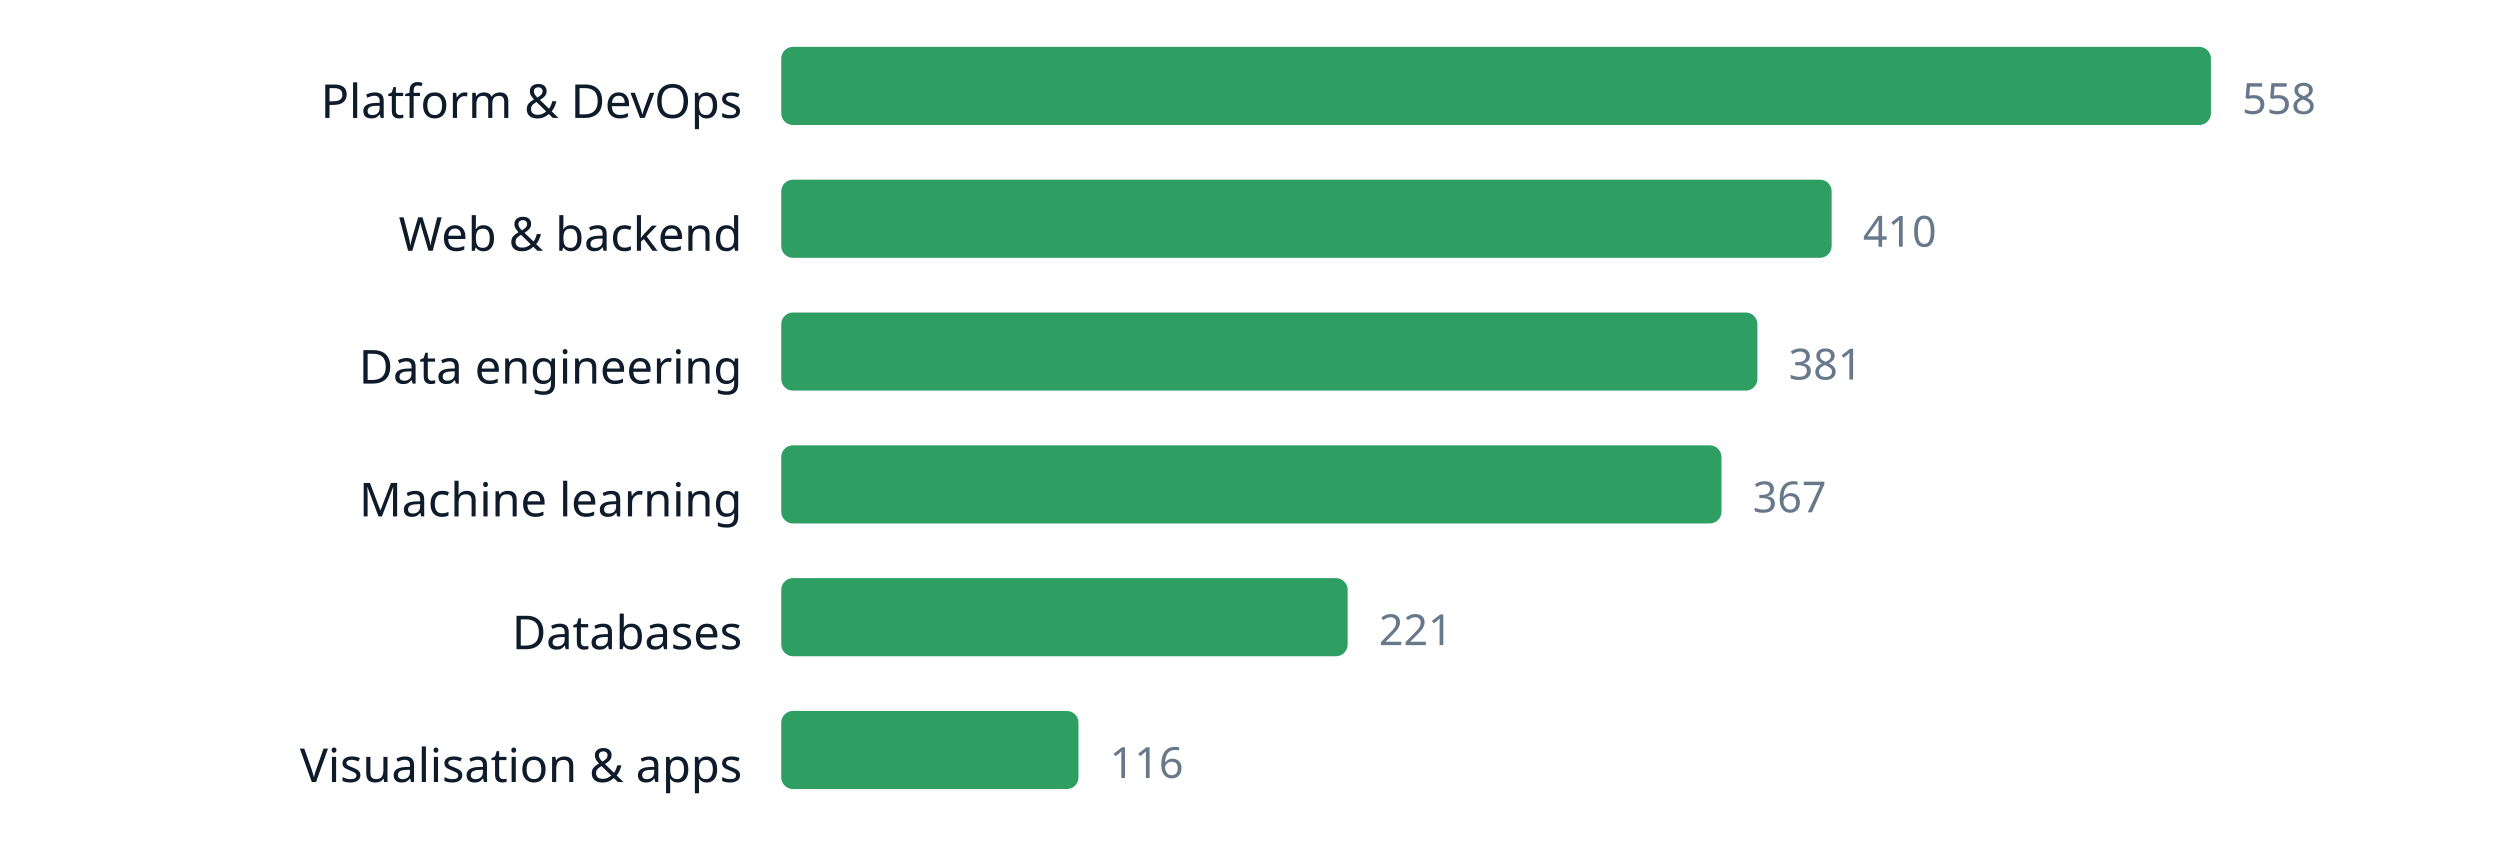
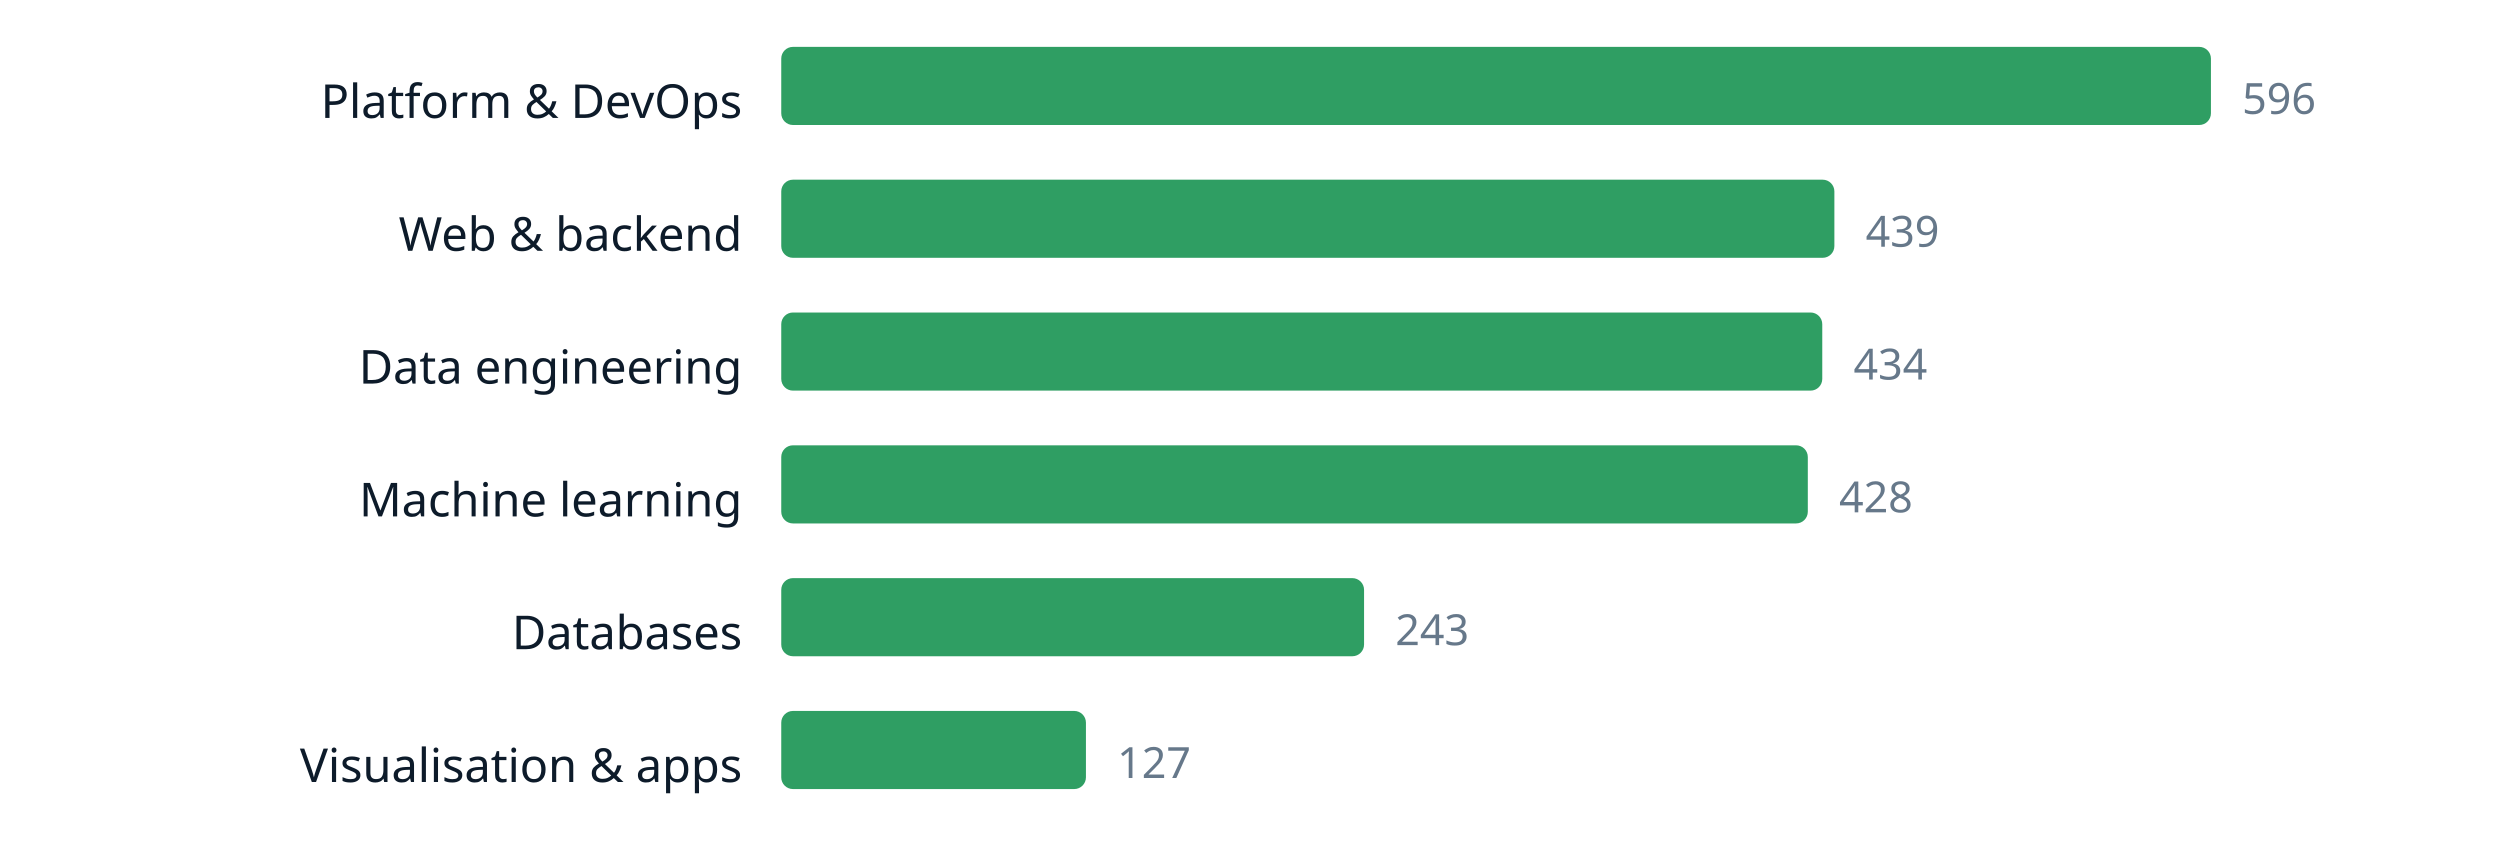
<svg xmlns="http://www.w3.org/2000/svg" width="640" height="220" viewBox="0 0 640 220" role="img" aria-label="chart" font-family="ui-sans-serif, system-ui, sans-serif">
  <text x="190" y="30.2" text-anchor="end" font-size="12" fill="#0d1b2a">Platform &amp; DevOps</text>
  <rect x="200" y="12" width="366.0" height="20" rx="3" fill="#2f9e63" />
-   <text x="574.0" y="29.16" font-size="11" fill="#66788a">558</text>
+   <text x="574.0" y="29.16" font-size="11" fill="#66788a">596</text>
  <text x="190" y="64.2" text-anchor="end" font-size="12" fill="#0d1b2a">Web &amp; backend</text>
-   <rect x="200" y="46" width="268.9" height="20" rx="3" fill="#2f9e63" />
-   <text x="476.9" y="63.16" font-size="11" fill="#66788a">410</text>
+   <rect x="200" y="46" width="269.6" height="20" rx="3" fill="#2f9e63" />
+   <text x="477.6" y="63.16" font-size="11" fill="#66788a">439</text>
  <text x="190" y="98.2" text-anchor="end" font-size="12" fill="#0d1b2a">Data engineering</text>
-   <rect x="200" y="80" width="249.9" height="20" rx="3" fill="#2f9e63" />
-   <text x="457.9" y="97.16" font-size="11" fill="#66788a">381</text>
+   <rect x="200" y="80" width="266.5" height="20" rx="3" fill="#2f9e63" />
+   <text x="474.5" y="97.16" font-size="11" fill="#66788a">434</text>
  <text x="190" y="132.2" text-anchor="end" font-size="12" fill="#0d1b2a">Machine learning</text>
-   <rect x="200" y="114" width="240.7" height="20" rx="3" fill="#2f9e63" />
-   <text x="448.7" y="131.16" font-size="11" fill="#66788a">367</text>
+   <rect x="200" y="114" width="262.8" height="20" rx="3" fill="#2f9e63" />
+   <text x="470.8" y="131.16" font-size="11" fill="#66788a">428</text>
  <text x="190" y="166.2" text-anchor="end" font-size="12" fill="#0d1b2a">Databases</text>
-   <rect x="200" y="148" width="145.0" height="20" rx="3" fill="#2f9e63" />
-   <text x="353.0" y="165.16" font-size="11" fill="#66788a">221</text>
+   <rect x="200" y="148" width="149.2" height="20" rx="3" fill="#2f9e63" />
+   <text x="357.2" y="165.16" font-size="11" fill="#66788a">243</text>
  <text x="190" y="200.2" text-anchor="end" font-size="12" fill="#0d1b2a">Visualisation &amp; apps</text>
-   <rect x="200" y="182" width="76.1" height="20" rx="3" fill="#2f9e63" />
-   <text x="284.1" y="199.16" font-size="11" fill="#66788a">116</text>
+   <rect x="200" y="182" width="78.0" height="20" rx="3" fill="#2f9e63" />
+   <text x="286.0" y="199.16" font-size="11" fill="#66788a">127</text>
</svg>
